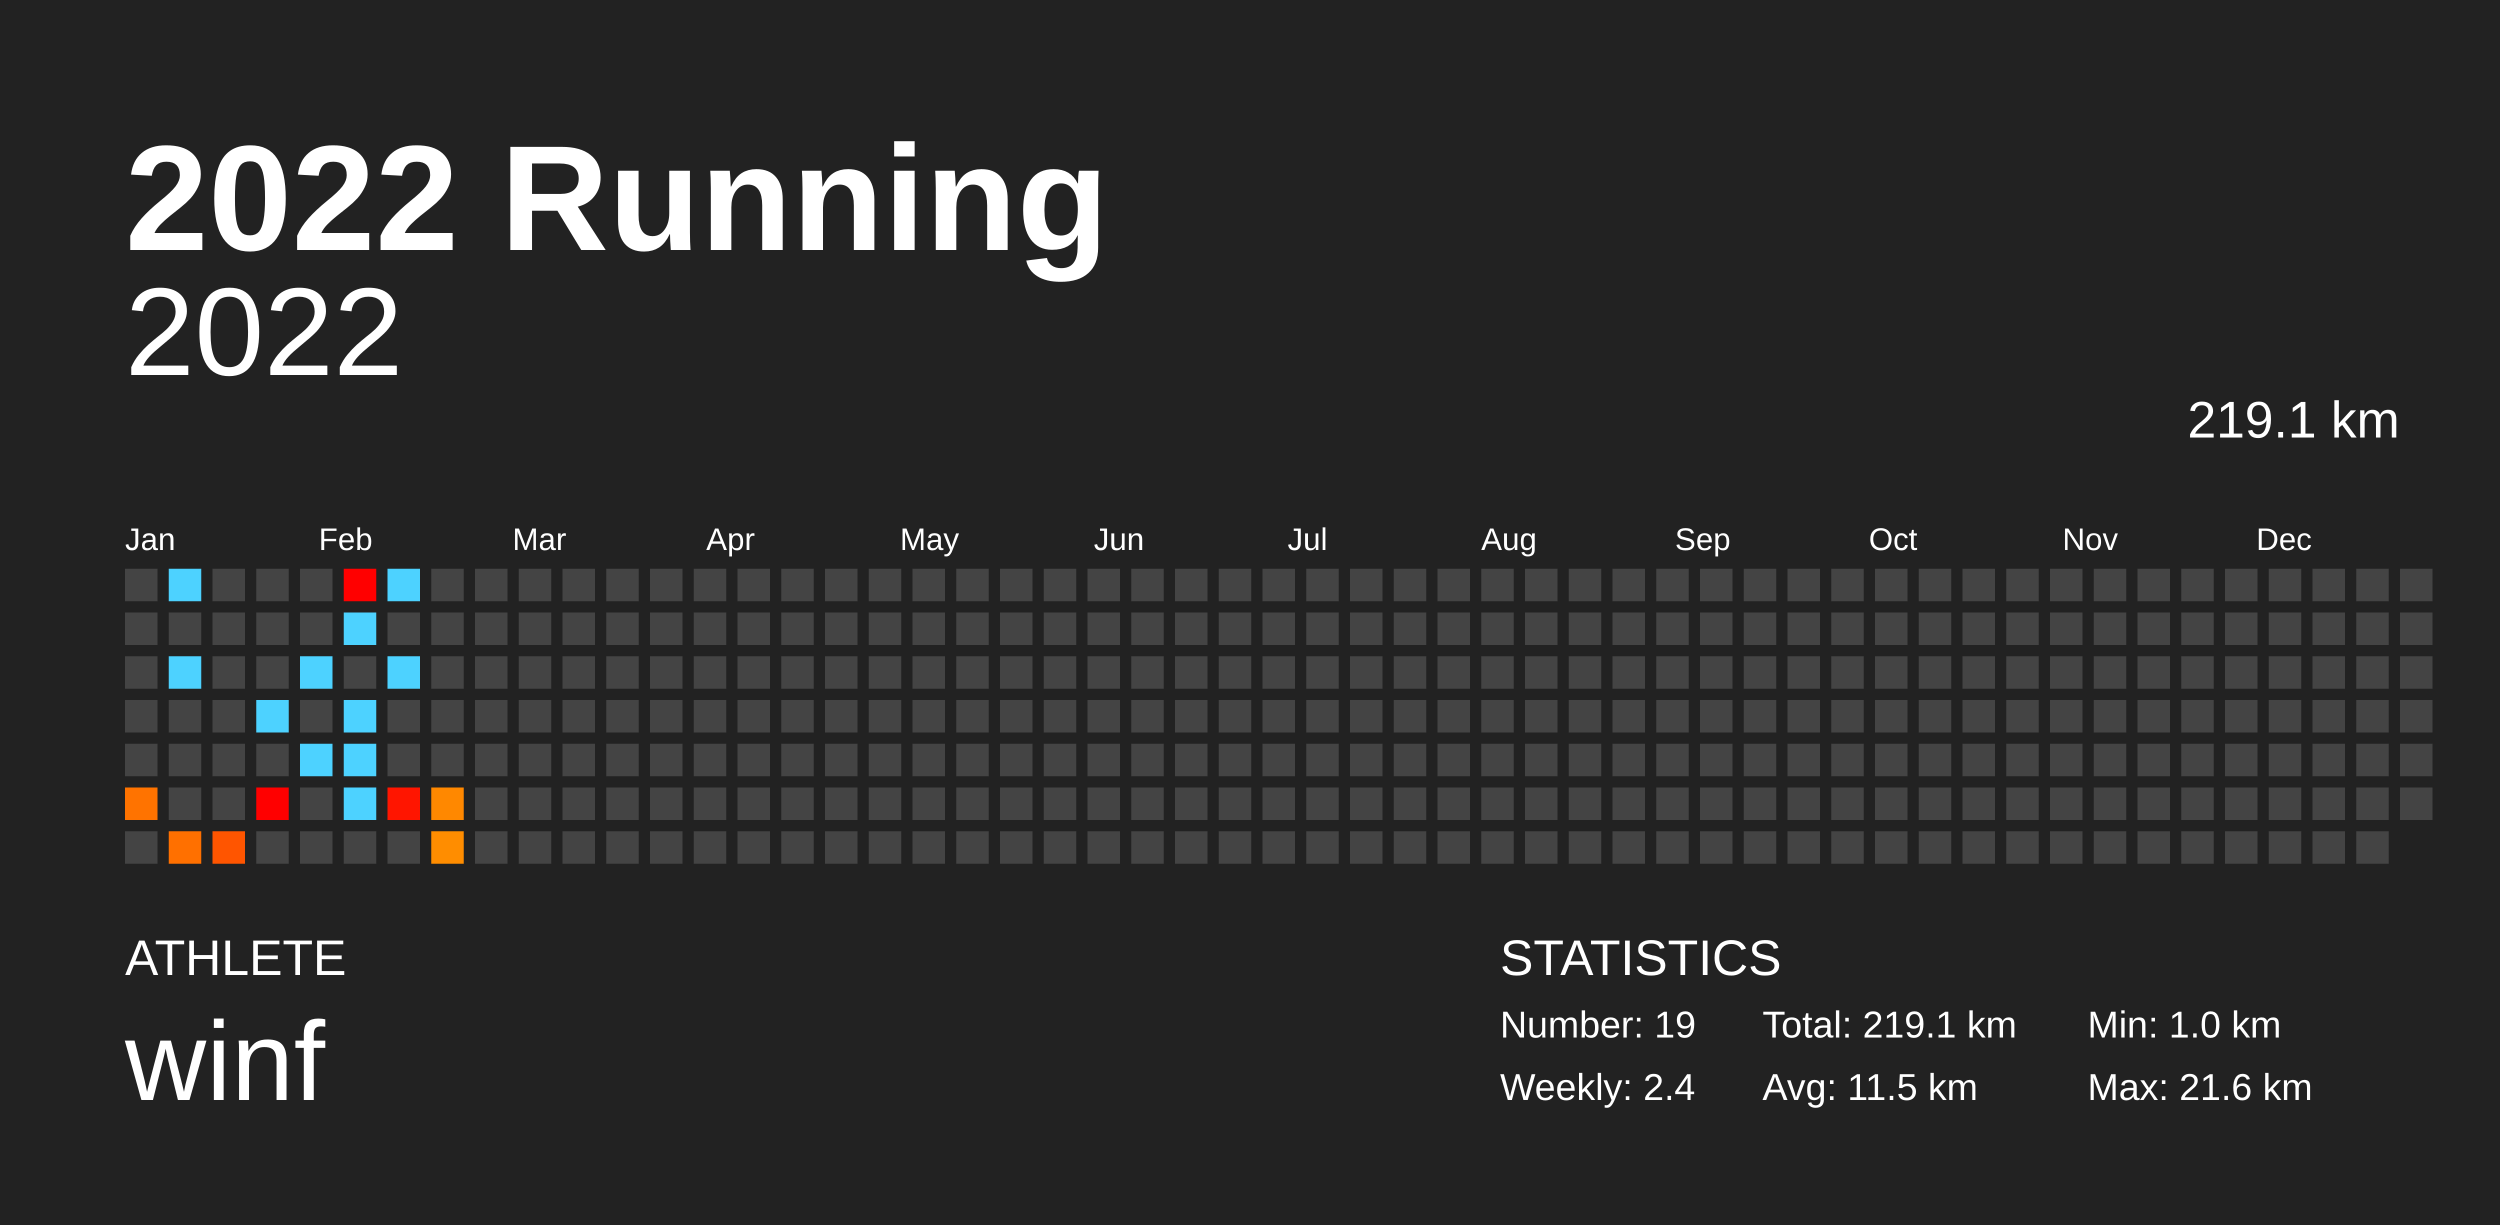
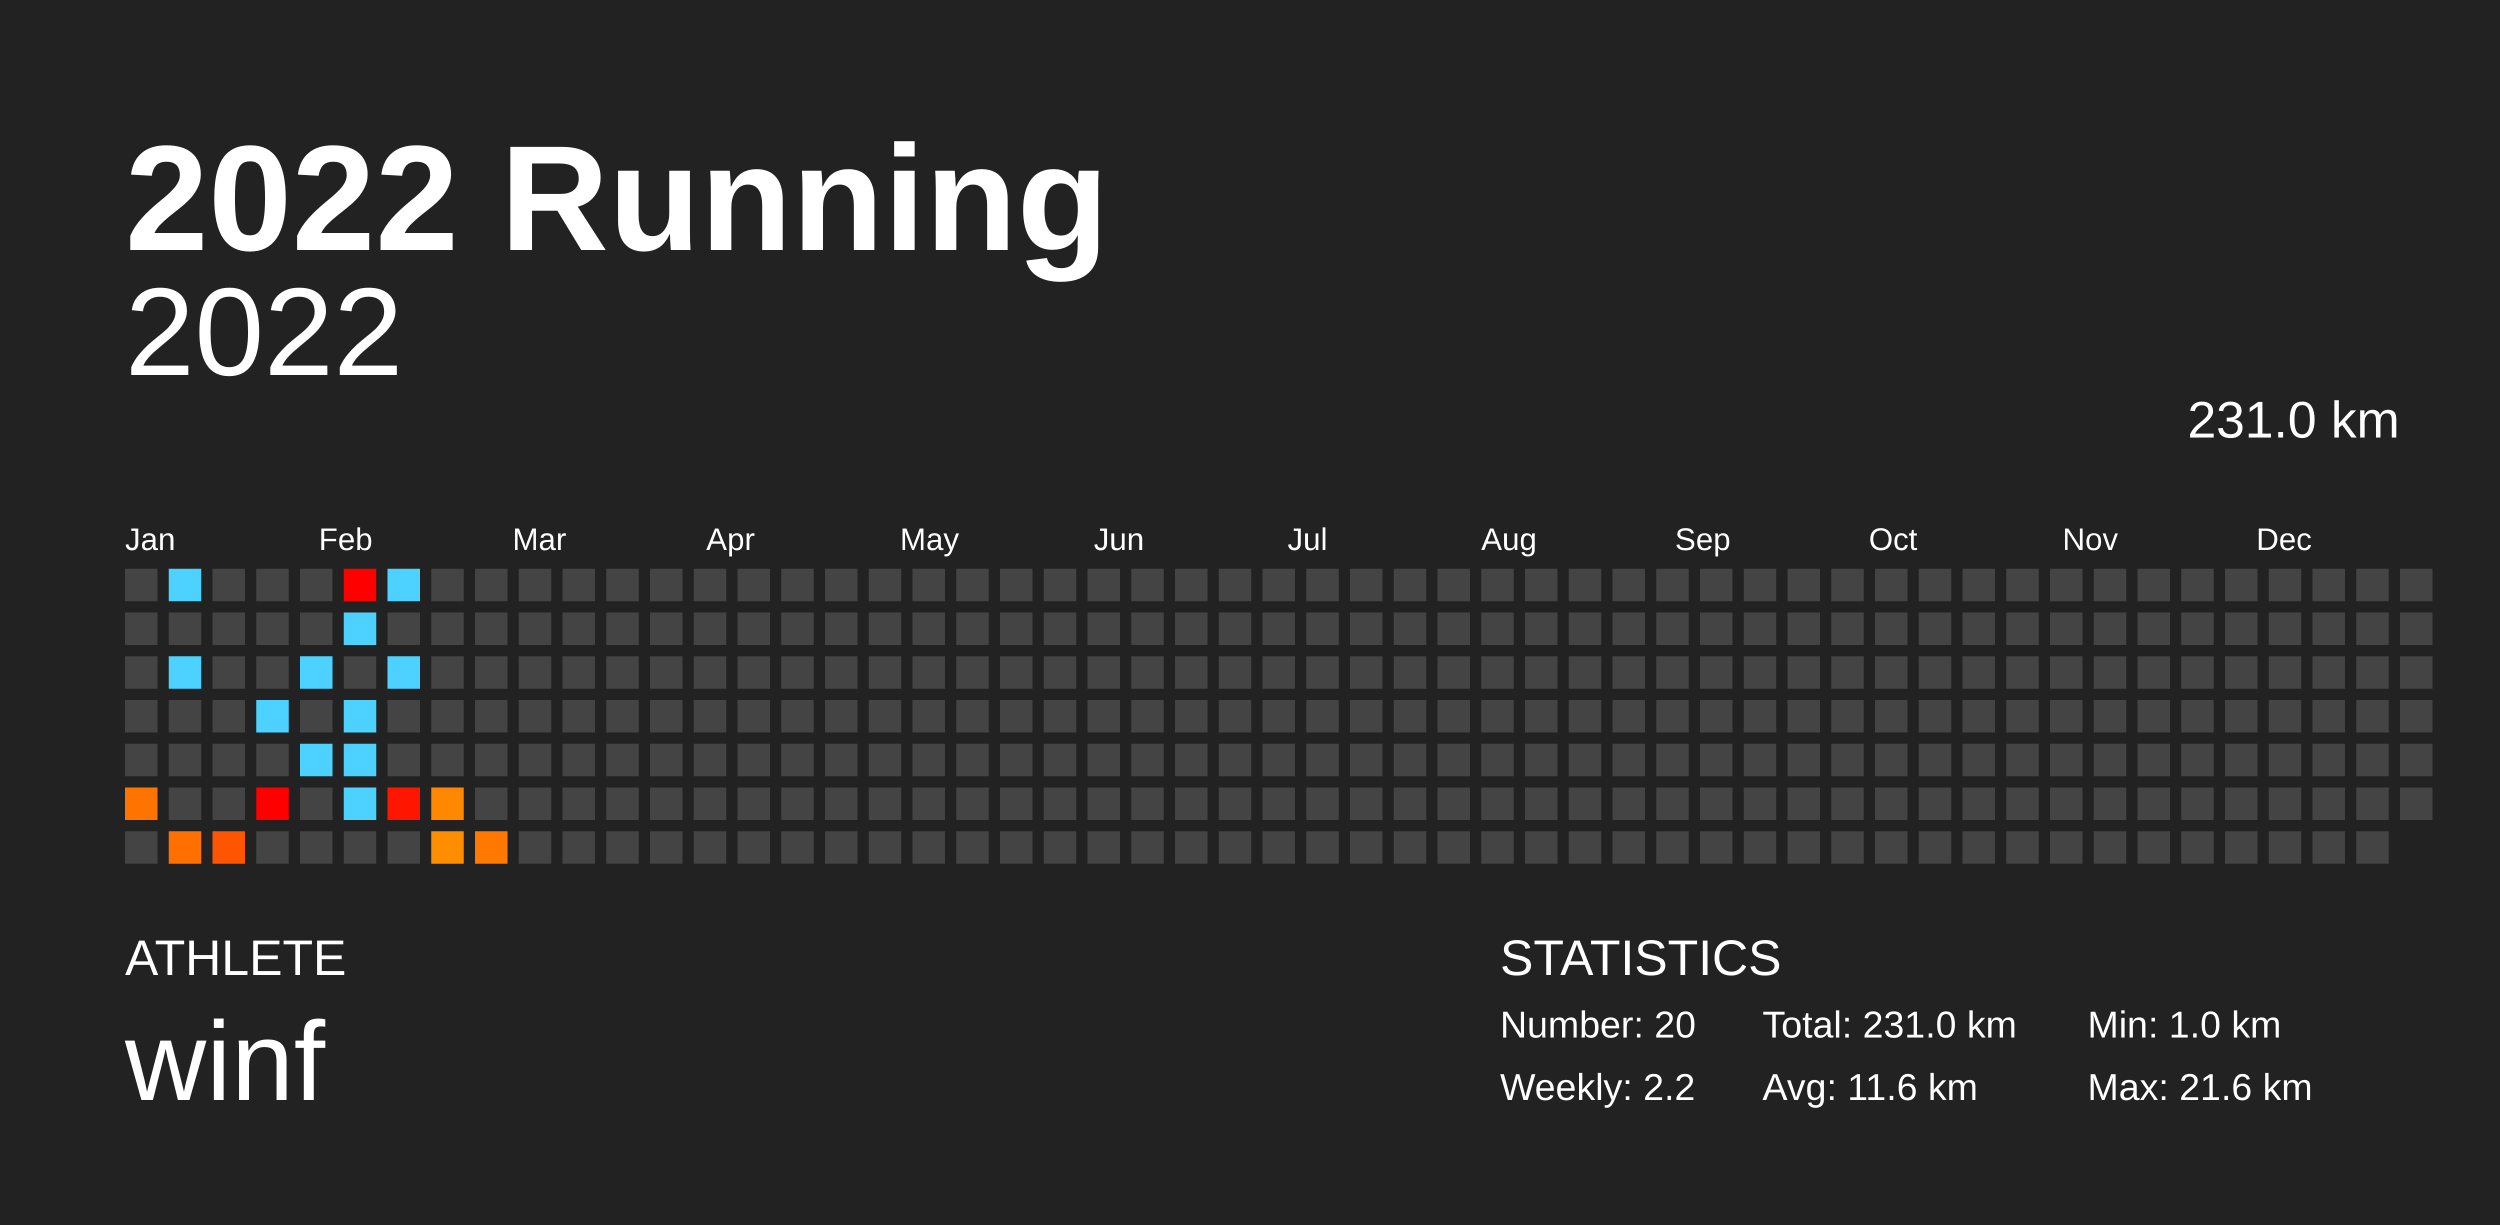
<svg xmlns="http://www.w3.org/2000/svg" baseProfile="full" height="98mm" version="1.1" viewBox="0,0,200,98" width="200mm">
  <defs />
  <rect fill="#222222" height="98" width="200" x="0" y="0" />
  <text fill="#FFFFFF" style="font-size:12px; font-family:Arial; font-weight:bold;" x="10" y="20">2022 Running</text>
  <text fill="#FFFFFF" style="font-size:4px; font-family:Arial" x="10" y="78">ATHLETE</text>
  <text fill="#FFFFFF" style="font-size:9px; font-family:Arial" x="10" y="88">winf</text>
  <text fill="#FFFFFF" style="font-size:4px; font-family:Arial" x="120" y="78">STATISTICS</text>
-   <text fill="#FFFFFF" style="font-size:3px; font-family:Arial" x="120" y="83">Number: 19</text>
-   <text fill="#FFFFFF" style="font-size:3px; font-family:Arial" x="120" y="88">Weekly: 2.4</text>
-   <text fill="#FFFFFF" style="font-size:3px; font-family:Arial" x="141" y="83">Total: 219.1 km</text>
-   <text fill="#FFFFFF" style="font-size:3px; font-family:Arial" x="141" y="88">Avg: 11.5 km</text>
+   <text fill="#FFFFFF" style="font-size:3px; font-family:Arial" x="120" y="83">Number: 20</text>
+   <text fill="#FFFFFF" style="font-size:3px; font-family:Arial" x="120" y="88">Weekly: 2.2</text>
+   <text fill="#FFFFFF" style="font-size:3px; font-family:Arial" x="141" y="83">Total: 231.0 km</text>
+   <text fill="#FFFFFF" style="font-size:3px; font-family:Arial" x="141" y="88">Avg: 11.6 km</text>
  <text fill="#FFFFFF" style="font-size:3px; font-family:Arial" x="167" y="83">Min: 1.0 km</text>
  <text fill="#FFFFFF" style="font-size:3px; font-family:Arial" x="167" y="88">Max: 21.6 km</text>
  <text alignment-baseline="hanging" fill="#FFFFFF" style="font-size:10.0px; font-family:Arial;" x="10" y="30">2022</text>
-   <text alignment-baseline="hanging" fill="#FFFFFF" style="font-size:4.125px; font-family:Arial;" x="175" y="35">219.1 km</text>
+   <text alignment-baseline="hanging" fill="#FFFFFF" style="font-size:4.125px; font-family:Arial;" x="175" y="35">231.0 km</text>
  <text fill="#FFFFFF" style="font-size:2.5px; font-family:Arial" x="10.0" y="44">Jan</text>
  <text fill="#FFFFFF" style="font-size:2.5px; font-family:Arial" x="25.5" y="44">Feb</text>
  <text fill="#FFFFFF" style="font-size:2.5px; font-family:Arial" x="41.0" y="44">Mar</text>
  <text fill="#FFFFFF" style="font-size:2.5px; font-family:Arial" x="56.5" y="44">Apr</text>
  <text fill="#FFFFFF" style="font-size:2.5px; font-family:Arial" x="72.0" y="44">May</text>
  <text fill="#FFFFFF" style="font-size:2.5px; font-family:Arial" x="87.5" y="44">Jun</text>
  <text fill="#FFFFFF" style="font-size:2.5px; font-family:Arial" x="103.0" y="44">Jul</text>
  <text fill="#FFFFFF" style="font-size:2.5px; font-family:Arial" x="118.5" y="44">Aug</text>
  <text fill="#FFFFFF" style="font-size:2.5px; font-family:Arial" x="134.0" y="44">Sep</text>
  <text fill="#FFFFFF" style="font-size:2.5px; font-family:Arial" x="149.5" y="44">Oct</text>
  <text fill="#FFFFFF" style="font-size:2.5px; font-family:Arial" x="165.0" y="44">Nov</text>
  <text fill="#FFFFFF" style="font-size:2.5px; font-family:Arial" x="180.5" y="44">Dec</text>
  <rect fill="#444444" height="2.6" width="2.6" x="10.0" y="45.5" />
  <rect fill="#444444" height="2.6" width="2.6" x="10.0" y="49.0" />
  <rect fill="#444444" height="2.6" width="2.6" x="10.0" y="52.5" />
  <rect fill="#444444" height="2.6" width="2.6" x="10.0" y="56.0" />
  <rect fill="#444444" height="2.6" width="2.6" x="10.0" y="59.5" />
  <rect fill="#ff7300" height="2.6" width="2.6" x="10.0" y="63.0" />
  <rect fill="#444444" height="2.6" width="2.6" x="10.0" y="66.5" />
  <rect fill="#4dd2ff" height="2.6" width="2.6" x="13.5" y="45.5" />
  <rect fill="#444444" height="2.6" width="2.6" x="13.5" y="49.0" />
  <rect fill="#4dd2ff" height="2.6" width="2.6" x="13.5" y="52.5" />
  <rect fill="#444444" height="2.6" width="2.6" x="13.5" y="56.0" />
  <rect fill="#444444" height="2.6" width="2.6" x="13.5" y="59.5" />
  <rect fill="#444444" height="2.6" width="2.6" x="13.5" y="63.0" />
  <rect fill="#ff7000" height="2.6" width="2.6" x="13.5" y="66.5" />
  <rect fill="#444444" height="2.6" width="2.6" x="17.0" y="45.5" />
  <rect fill="#444444" height="2.6" width="2.6" x="17.0" y="49.0" />
  <rect fill="#444444" height="2.6" width="2.6" x="17.0" y="52.5" />
  <rect fill="#444444" height="2.6" width="2.6" x="17.0" y="56.0" />
  <rect fill="#444444" height="2.6" width="2.6" x="17.0" y="59.5" />
  <rect fill="#444444" height="2.6" width="2.6" x="17.0" y="63.0" />
  <rect fill="#ff5500" height="2.6" width="2.6" x="17.0" y="66.5" />
  <rect fill="#444444" height="2.6" width="2.6" x="20.5" y="45.5" />
  <rect fill="#444444" height="2.6" width="2.6" x="20.5" y="49.0" />
  <rect fill="#444444" height="2.6" width="2.6" x="20.5" y="52.5" />
  <rect fill="#4dd2ff" height="2.6" width="2.6" x="20.5" y="56.0" />
  <rect fill="#444444" height="2.6" width="2.6" x="20.5" y="59.5" />
  <rect fill="red" height="2.6" width="2.6" x="20.5" y="63.0" />
  <rect fill="#444444" height="2.6" width="2.6" x="20.5" y="66.5" />
  <rect fill="#444444" height="2.6" width="2.6" x="24.0" y="45.5" />
  <rect fill="#444444" height="2.6" width="2.6" x="24.0" y="49.0" />
  <rect fill="#4dd2ff" height="2.6" width="2.6" x="24.0" y="52.5" />
  <rect fill="#444444" height="2.6" width="2.6" x="24.0" y="56.0" />
  <rect fill="#4dd2ff" height="2.6" width="2.6" x="24.0" y="59.5" />
  <rect fill="#444444" height="2.6" width="2.6" x="24.0" y="63.0" />
  <rect fill="#444444" height="2.6" width="2.6" x="24.0" y="66.5" />
  <rect fill="red" height="2.6" width="2.6" x="27.5" y="45.5" />
  <rect fill="#4dd2ff" height="2.6" width="2.6" x="27.5" y="49.0" />
  <rect fill="#444444" height="2.6" width="2.6" x="27.5" y="52.5" />
  <rect fill="#4dd2ff" height="2.6" width="2.6" x="27.5" y="56.0" />
  <rect fill="#4dd2ff" height="2.6" width="2.6" x="27.5" y="59.5" />
  <rect fill="#4dd2ff" height="2.6" width="2.6" x="27.5" y="63.0" />
  <rect fill="#444444" height="2.6" width="2.6" x="27.5" y="66.5" />
  <rect fill="#4dd2ff" height="2.6" width="2.6" x="31.0" y="45.5" />
  <rect fill="#444444" height="2.6" width="2.6" x="31.0" y="49.0" />
  <rect fill="#4dd2ff" height="2.6" width="2.6" x="31.0" y="52.5" />
  <rect fill="#444444" height="2.6" width="2.6" x="31.0" y="56.0" />
  <rect fill="#444444" height="2.6" width="2.6" x="31.0" y="59.5" />
  <rect fill="#ff1500" height="2.6" width="2.6" x="31.0" y="63.0" />
  <rect fill="#444444" height="2.6" width="2.6" x="31.0" y="66.5" />
  <rect fill="#444444" height="2.6" width="2.6" x="34.5" y="45.5" />
  <rect fill="#444444" height="2.6" width="2.6" x="34.5" y="49.0" />
  <rect fill="#444444" height="2.6" width="2.6" x="34.5" y="52.5" />
  <rect fill="#444444" height="2.6" width="2.6" x="34.5" y="56.0" />
  <rect fill="#444444" height="2.6" width="2.6" x="34.5" y="59.5" />
  <rect fill="#ff8800" height="2.6" width="2.6" x="34.5" y="63.0" />
  <rect fill="#ff8d00" height="2.6" width="2.6" x="34.5" y="66.5" />
  <rect fill="#444444" height="2.6" width="2.6" x="38.0" y="45.5" />
  <rect fill="#444444" height="2.6" width="2.6" x="38.0" y="49.0" />
  <rect fill="#444444" height="2.6" width="2.6" x="38.0" y="52.5" />
  <rect fill="#444444" height="2.6" width="2.6" x="38.0" y="56.0" />
  <rect fill="#444444" height="2.6" width="2.6" x="38.0" y="59.5" />
  <rect fill="#444444" height="2.6" width="2.6" x="38.0" y="63.0" />
-   <rect fill="#444444" height="2.6" width="2.6" x="38.0" y="66.5" />
+   <rect fill="#ff7800" height="2.6" width="2.6" x="38.0" y="66.5" />
  <rect fill="#444444" height="2.6" width="2.6" x="41.5" y="45.5" />
  <rect fill="#444444" height="2.6" width="2.6" x="41.5" y="49.0" />
  <rect fill="#444444" height="2.6" width="2.6" x="41.5" y="52.5" />
  <rect fill="#444444" height="2.6" width="2.6" x="41.5" y="56.0" />
  <rect fill="#444444" height="2.6" width="2.6" x="41.5" y="59.5" />
  <rect fill="#444444" height="2.6" width="2.6" x="41.5" y="63.0" />
  <rect fill="#444444" height="2.6" width="2.6" x="41.5" y="66.5" />
  <rect fill="#444444" height="2.6" width="2.6" x="45.0" y="45.5" />
  <rect fill="#444444" height="2.6" width="2.6" x="45.0" y="49.0" />
  <rect fill="#444444" height="2.6" width="2.6" x="45.0" y="52.5" />
  <rect fill="#444444" height="2.6" width="2.6" x="45.0" y="56.0" />
  <rect fill="#444444" height="2.6" width="2.6" x="45.0" y="59.5" />
  <rect fill="#444444" height="2.6" width="2.6" x="45.0" y="63.0" />
  <rect fill="#444444" height="2.6" width="2.6" x="45.0" y="66.5" />
  <rect fill="#444444" height="2.6" width="2.6" x="48.5" y="45.5" />
  <rect fill="#444444" height="2.6" width="2.6" x="48.5" y="49.0" />
  <rect fill="#444444" height="2.6" width="2.6" x="48.5" y="52.5" />
  <rect fill="#444444" height="2.6" width="2.6" x="48.5" y="56.0" />
  <rect fill="#444444" height="2.6" width="2.6" x="48.5" y="59.5" />
  <rect fill="#444444" height="2.6" width="2.6" x="48.5" y="63.0" />
  <rect fill="#444444" height="2.6" width="2.6" x="48.5" y="66.5" />
  <rect fill="#444444" height="2.6" width="2.6" x="52.0" y="45.5" />
  <rect fill="#444444" height="2.6" width="2.6" x="52.0" y="49.0" />
  <rect fill="#444444" height="2.6" width="2.6" x="52.0" y="52.5" />
  <rect fill="#444444" height="2.6" width="2.6" x="52.0" y="56.0" />
  <rect fill="#444444" height="2.6" width="2.6" x="52.0" y="59.5" />
  <rect fill="#444444" height="2.6" width="2.6" x="52.0" y="63.0" />
  <rect fill="#444444" height="2.6" width="2.6" x="52.0" y="66.5" />
  <rect fill="#444444" height="2.6" width="2.6" x="55.5" y="45.5" />
  <rect fill="#444444" height="2.6" width="2.6" x="55.5" y="49.0" />
  <rect fill="#444444" height="2.6" width="2.6" x="55.5" y="52.5" />
  <rect fill="#444444" height="2.6" width="2.6" x="55.5" y="56.0" />
  <rect fill="#444444" height="2.6" width="2.6" x="55.5" y="59.5" />
  <rect fill="#444444" height="2.6" width="2.6" x="55.5" y="63.0" />
  <rect fill="#444444" height="2.6" width="2.6" x="55.5" y="66.5" />
  <rect fill="#444444" height="2.6" width="2.6" x="59.0" y="45.5" />
  <rect fill="#444444" height="2.6" width="2.6" x="59.0" y="49.0" />
  <rect fill="#444444" height="2.6" width="2.6" x="59.0" y="52.5" />
  <rect fill="#444444" height="2.6" width="2.6" x="59.0" y="56.0" />
  <rect fill="#444444" height="2.6" width="2.6" x="59.0" y="59.5" />
  <rect fill="#444444" height="2.6" width="2.6" x="59.0" y="63.0" />
  <rect fill="#444444" height="2.6" width="2.6" x="59.0" y="66.5" />
  <rect fill="#444444" height="2.6" width="2.6" x="62.5" y="45.5" />
  <rect fill="#444444" height="2.6" width="2.6" x="62.5" y="49.0" />
  <rect fill="#444444" height="2.6" width="2.6" x="62.5" y="52.5" />
  <rect fill="#444444" height="2.6" width="2.6" x="62.5" y="56.0" />
  <rect fill="#444444" height="2.6" width="2.6" x="62.5" y="59.5" />
  <rect fill="#444444" height="2.6" width="2.6" x="62.5" y="63.0" />
  <rect fill="#444444" height="2.6" width="2.6" x="62.5" y="66.5" />
  <rect fill="#444444" height="2.6" width="2.6" x="66.0" y="45.5" />
  <rect fill="#444444" height="2.6" width="2.6" x="66.0" y="49.0" />
  <rect fill="#444444" height="2.6" width="2.6" x="66.0" y="52.5" />
  <rect fill="#444444" height="2.6" width="2.6" x="66.0" y="56.0" />
  <rect fill="#444444" height="2.6" width="2.6" x="66.0" y="59.5" />
  <rect fill="#444444" height="2.6" width="2.6" x="66.0" y="63.0" />
  <rect fill="#444444" height="2.6" width="2.6" x="66.0" y="66.5" />
  <rect fill="#444444" height="2.6" width="2.6" x="69.5" y="45.5" />
  <rect fill="#444444" height="2.6" width="2.6" x="69.5" y="49.0" />
  <rect fill="#444444" height="2.6" width="2.6" x="69.5" y="52.5" />
  <rect fill="#444444" height="2.6" width="2.6" x="69.5" y="56.0" />
  <rect fill="#444444" height="2.6" width="2.6" x="69.5" y="59.5" />
  <rect fill="#444444" height="2.6" width="2.6" x="69.5" y="63.0" />
  <rect fill="#444444" height="2.6" width="2.6" x="69.5" y="66.5" />
  <rect fill="#444444" height="2.6" width="2.6" x="73.0" y="45.5" />
  <rect fill="#444444" height="2.6" width="2.6" x="73.0" y="49.0" />
  <rect fill="#444444" height="2.6" width="2.6" x="73.0" y="52.5" />
  <rect fill="#444444" height="2.6" width="2.6" x="73.0" y="56.0" />
  <rect fill="#444444" height="2.6" width="2.6" x="73.0" y="59.5" />
  <rect fill="#444444" height="2.6" width="2.6" x="73.0" y="63.0" />
  <rect fill="#444444" height="2.6" width="2.6" x="73.0" y="66.5" />
  <rect fill="#444444" height="2.6" width="2.6" x="76.5" y="45.5" />
  <rect fill="#444444" height="2.6" width="2.6" x="76.5" y="49.0" />
  <rect fill="#444444" height="2.6" width="2.6" x="76.5" y="52.5" />
  <rect fill="#444444" height="2.6" width="2.6" x="76.5" y="56.0" />
  <rect fill="#444444" height="2.6" width="2.6" x="76.5" y="59.5" />
  <rect fill="#444444" height="2.6" width="2.6" x="76.5" y="63.0" />
  <rect fill="#444444" height="2.6" width="2.6" x="76.5" y="66.5" />
  <rect fill="#444444" height="2.6" width="2.6" x="80.0" y="45.5" />
  <rect fill="#444444" height="2.6" width="2.6" x="80.0" y="49.0" />
  <rect fill="#444444" height="2.6" width="2.6" x="80.0" y="52.5" />
  <rect fill="#444444" height="2.6" width="2.6" x="80.0" y="56.0" />
  <rect fill="#444444" height="2.6" width="2.6" x="80.0" y="59.5" />
  <rect fill="#444444" height="2.6" width="2.6" x="80.0" y="63.0" />
  <rect fill="#444444" height="2.6" width="2.6" x="80.0" y="66.5" />
  <rect fill="#444444" height="2.6" width="2.6" x="83.5" y="45.5" />
  <rect fill="#444444" height="2.6" width="2.6" x="83.5" y="49.0" />
  <rect fill="#444444" height="2.6" width="2.6" x="83.5" y="52.5" />
  <rect fill="#444444" height="2.6" width="2.6" x="83.5" y="56.0" />
  <rect fill="#444444" height="2.6" width="2.6" x="83.5" y="59.5" />
  <rect fill="#444444" height="2.6" width="2.6" x="83.5" y="63.0" />
  <rect fill="#444444" height="2.6" width="2.6" x="83.5" y="66.5" />
  <rect fill="#444444" height="2.6" width="2.6" x="87.0" y="45.5" />
  <rect fill="#444444" height="2.6" width="2.6" x="87.0" y="49.0" />
  <rect fill="#444444" height="2.6" width="2.6" x="87.0" y="52.5" />
  <rect fill="#444444" height="2.6" width="2.6" x="87.0" y="56.0" />
  <rect fill="#444444" height="2.6" width="2.6" x="87.0" y="59.5" />
  <rect fill="#444444" height="2.6" width="2.6" x="87.0" y="63.0" />
  <rect fill="#444444" height="2.6" width="2.6" x="87.0" y="66.5" />
  <rect fill="#444444" height="2.6" width="2.6" x="90.5" y="45.5" />
  <rect fill="#444444" height="2.6" width="2.6" x="90.5" y="49.0" />
  <rect fill="#444444" height="2.6" width="2.6" x="90.5" y="52.5" />
  <rect fill="#444444" height="2.6" width="2.6" x="90.5" y="56.0" />
  <rect fill="#444444" height="2.6" width="2.6" x="90.5" y="59.5" />
  <rect fill="#444444" height="2.6" width="2.6" x="90.5" y="63.0" />
  <rect fill="#444444" height="2.6" width="2.6" x="90.5" y="66.5" />
  <rect fill="#444444" height="2.6" width="2.6" x="94.0" y="45.5" />
  <rect fill="#444444" height="2.6" width="2.6" x="94.0" y="49.0" />
  <rect fill="#444444" height="2.6" width="2.6" x="94.0" y="52.5" />
  <rect fill="#444444" height="2.6" width="2.6" x="94.0" y="56.0" />
  <rect fill="#444444" height="2.6" width="2.6" x="94.0" y="59.5" />
  <rect fill="#444444" height="2.6" width="2.6" x="94.0" y="63.0" />
  <rect fill="#444444" height="2.6" width="2.6" x="94.0" y="66.5" />
  <rect fill="#444444" height="2.6" width="2.6" x="97.5" y="45.5" />
  <rect fill="#444444" height="2.6" width="2.6" x="97.5" y="49.0" />
  <rect fill="#444444" height="2.6" width="2.6" x="97.5" y="52.5" />
  <rect fill="#444444" height="2.6" width="2.6" x="97.5" y="56.0" />
  <rect fill="#444444" height="2.6" width="2.6" x="97.5" y="59.5" />
  <rect fill="#444444" height="2.6" width="2.6" x="97.5" y="63.0" />
  <rect fill="#444444" height="2.6" width="2.6" x="97.5" y="66.5" />
  <rect fill="#444444" height="2.6" width="2.6" x="101.0" y="45.5" />
  <rect fill="#444444" height="2.6" width="2.6" x="101.0" y="49.0" />
  <rect fill="#444444" height="2.6" width="2.6" x="101.0" y="52.5" />
  <rect fill="#444444" height="2.6" width="2.6" x="101.0" y="56.0" />
  <rect fill="#444444" height="2.6" width="2.6" x="101.0" y="59.5" />
  <rect fill="#444444" height="2.6" width="2.6" x="101.0" y="63.0" />
  <rect fill="#444444" height="2.6" width="2.6" x="101.0" y="66.5" />
  <rect fill="#444444" height="2.6" width="2.6" x="104.5" y="45.5" />
  <rect fill="#444444" height="2.6" width="2.6" x="104.5" y="49.0" />
  <rect fill="#444444" height="2.6" width="2.6" x="104.5" y="52.5" />
  <rect fill="#444444" height="2.6" width="2.6" x="104.5" y="56.0" />
  <rect fill="#444444" height="2.6" width="2.6" x="104.5" y="59.5" />
  <rect fill="#444444" height="2.6" width="2.6" x="104.5" y="63.0" />
  <rect fill="#444444" height="2.6" width="2.6" x="104.5" y="66.5" />
  <rect fill="#444444" height="2.6" width="2.6" x="108.0" y="45.5" />
  <rect fill="#444444" height="2.6" width="2.6" x="108.0" y="49.0" />
  <rect fill="#444444" height="2.6" width="2.6" x="108.0" y="52.5" />
  <rect fill="#444444" height="2.6" width="2.6" x="108.0" y="56.0" />
  <rect fill="#444444" height="2.6" width="2.6" x="108.0" y="59.5" />
  <rect fill="#444444" height="2.6" width="2.6" x="108.0" y="63.0" />
  <rect fill="#444444" height="2.6" width="2.6" x="108.0" y="66.5" />
  <rect fill="#444444" height="2.6" width="2.6" x="111.5" y="45.5" />
  <rect fill="#444444" height="2.6" width="2.6" x="111.5" y="49.0" />
  <rect fill="#444444" height="2.6" width="2.6" x="111.5" y="52.5" />
  <rect fill="#444444" height="2.6" width="2.6" x="111.5" y="56.0" />
  <rect fill="#444444" height="2.6" width="2.6" x="111.5" y="59.5" />
  <rect fill="#444444" height="2.6" width="2.6" x="111.5" y="63.0" />
  <rect fill="#444444" height="2.6" width="2.6" x="111.5" y="66.5" />
  <rect fill="#444444" height="2.6" width="2.6" x="115.0" y="45.5" />
  <rect fill="#444444" height="2.6" width="2.6" x="115.0" y="49.0" />
  <rect fill="#444444" height="2.6" width="2.6" x="115.0" y="52.5" />
  <rect fill="#444444" height="2.6" width="2.6" x="115.0" y="56.0" />
  <rect fill="#444444" height="2.6" width="2.6" x="115.0" y="59.5" />
  <rect fill="#444444" height="2.6" width="2.6" x="115.0" y="63.0" />
  <rect fill="#444444" height="2.6" width="2.6" x="115.0" y="66.5" />
  <rect fill="#444444" height="2.6" width="2.6" x="118.5" y="45.5" />
  <rect fill="#444444" height="2.6" width="2.6" x="118.5" y="49.0" />
  <rect fill="#444444" height="2.6" width="2.6" x="118.5" y="52.5" />
  <rect fill="#444444" height="2.6" width="2.6" x="118.5" y="56.0" />
  <rect fill="#444444" height="2.6" width="2.6" x="118.5" y="59.5" />
  <rect fill="#444444" height="2.6" width="2.6" x="118.5" y="63.0" />
  <rect fill="#444444" height="2.6" width="2.6" x="118.5" y="66.5" />
  <rect fill="#444444" height="2.6" width="2.6" x="122.0" y="45.5" />
  <rect fill="#444444" height="2.6" width="2.6" x="122.0" y="49.0" />
  <rect fill="#444444" height="2.6" width="2.6" x="122.0" y="52.5" />
  <rect fill="#444444" height="2.6" width="2.6" x="122.0" y="56.0" />
  <rect fill="#444444" height="2.6" width="2.6" x="122.0" y="59.5" />
  <rect fill="#444444" height="2.6" width="2.6" x="122.0" y="63.0" />
  <rect fill="#444444" height="2.6" width="2.6" x="122.0" y="66.5" />
  <rect fill="#444444" height="2.6" width="2.6" x="125.5" y="45.5" />
  <rect fill="#444444" height="2.6" width="2.6" x="125.5" y="49.0" />
  <rect fill="#444444" height="2.6" width="2.6" x="125.5" y="52.5" />
  <rect fill="#444444" height="2.6" width="2.6" x="125.5" y="56.0" />
  <rect fill="#444444" height="2.6" width="2.6" x="125.5" y="59.5" />
  <rect fill="#444444" height="2.6" width="2.6" x="125.5" y="63.0" />
  <rect fill="#444444" height="2.6" width="2.6" x="125.5" y="66.5" />
  <rect fill="#444444" height="2.6" width="2.6" x="129.0" y="45.5" />
  <rect fill="#444444" height="2.6" width="2.6" x="129.0" y="49.0" />
  <rect fill="#444444" height="2.6" width="2.6" x="129.0" y="52.5" />
  <rect fill="#444444" height="2.6" width="2.6" x="129.0" y="56.0" />
  <rect fill="#444444" height="2.6" width="2.6" x="129.0" y="59.5" />
  <rect fill="#444444" height="2.6" width="2.6" x="129.0" y="63.0" />
  <rect fill="#444444" height="2.6" width="2.6" x="129.0" y="66.5" />
  <rect fill="#444444" height="2.6" width="2.6" x="132.5" y="45.5" />
  <rect fill="#444444" height="2.6" width="2.6" x="132.5" y="49.0" />
  <rect fill="#444444" height="2.6" width="2.6" x="132.5" y="52.5" />
  <rect fill="#444444" height="2.6" width="2.6" x="132.5" y="56.0" />
  <rect fill="#444444" height="2.6" width="2.6" x="132.5" y="59.5" />
  <rect fill="#444444" height="2.6" width="2.6" x="132.5" y="63.0" />
  <rect fill="#444444" height="2.6" width="2.6" x="132.5" y="66.5" />
  <rect fill="#444444" height="2.6" width="2.6" x="136.0" y="45.5" />
  <rect fill="#444444" height="2.6" width="2.6" x="136.0" y="49.0" />
  <rect fill="#444444" height="2.6" width="2.6" x="136.0" y="52.5" />
  <rect fill="#444444" height="2.6" width="2.6" x="136.0" y="56.0" />
  <rect fill="#444444" height="2.6" width="2.6" x="136.0" y="59.5" />
  <rect fill="#444444" height="2.6" width="2.6" x="136.0" y="63.0" />
  <rect fill="#444444" height="2.6" width="2.6" x="136.0" y="66.5" />
  <rect fill="#444444" height="2.6" width="2.6" x="139.5" y="45.5" />
  <rect fill="#444444" height="2.6" width="2.6" x="139.5" y="49.0" />
  <rect fill="#444444" height="2.6" width="2.6" x="139.5" y="52.5" />
  <rect fill="#444444" height="2.6" width="2.6" x="139.5" y="56.0" />
  <rect fill="#444444" height="2.6" width="2.6" x="139.5" y="59.5" />
  <rect fill="#444444" height="2.6" width="2.6" x="139.5" y="63.0" />
  <rect fill="#444444" height="2.6" width="2.6" x="139.5" y="66.5" />
  <rect fill="#444444" height="2.6" width="2.6" x="143.0" y="45.5" />
  <rect fill="#444444" height="2.6" width="2.6" x="143.0" y="49.0" />
  <rect fill="#444444" height="2.6" width="2.6" x="143.0" y="52.5" />
  <rect fill="#444444" height="2.6" width="2.6" x="143.0" y="56.0" />
  <rect fill="#444444" height="2.6" width="2.6" x="143.0" y="59.5" />
  <rect fill="#444444" height="2.6" width="2.6" x="143.0" y="63.0" />
  <rect fill="#444444" height="2.6" width="2.6" x="143.0" y="66.5" />
  <rect fill="#444444" height="2.6" width="2.6" x="146.5" y="45.5" />
  <rect fill="#444444" height="2.6" width="2.6" x="146.5" y="49.0" />
  <rect fill="#444444" height="2.6" width="2.6" x="146.5" y="52.5" />
  <rect fill="#444444" height="2.6" width="2.6" x="146.5" y="56.0" />
  <rect fill="#444444" height="2.6" width="2.6" x="146.5" y="59.5" />
  <rect fill="#444444" height="2.6" width="2.6" x="146.5" y="63.0" />
  <rect fill="#444444" height="2.6" width="2.6" x="146.5" y="66.5" />
  <rect fill="#444444" height="2.6" width="2.6" x="150.0" y="45.5" />
  <rect fill="#444444" height="2.6" width="2.6" x="150.0" y="49.0" />
  <rect fill="#444444" height="2.6" width="2.6" x="150.0" y="52.5" />
  <rect fill="#444444" height="2.6" width="2.6" x="150.0" y="56.0" />
  <rect fill="#444444" height="2.6" width="2.6" x="150.0" y="59.5" />
  <rect fill="#444444" height="2.6" width="2.6" x="150.0" y="63.0" />
  <rect fill="#444444" height="2.6" width="2.6" x="150.0" y="66.5" />
  <rect fill="#444444" height="2.6" width="2.6" x="153.5" y="45.5" />
  <rect fill="#444444" height="2.6" width="2.6" x="153.5" y="49.0" />
  <rect fill="#444444" height="2.6" width="2.6" x="153.5" y="52.5" />
  <rect fill="#444444" height="2.6" width="2.6" x="153.5" y="56.0" />
  <rect fill="#444444" height="2.6" width="2.6" x="153.5" y="59.5" />
  <rect fill="#444444" height="2.6" width="2.6" x="153.5" y="63.0" />
  <rect fill="#444444" height="2.6" width="2.6" x="153.5" y="66.5" />
  <rect fill="#444444" height="2.6" width="2.6" x="157.0" y="45.5" />
  <rect fill="#444444" height="2.6" width="2.6" x="157.0" y="49.0" />
  <rect fill="#444444" height="2.6" width="2.6" x="157.0" y="52.5" />
  <rect fill="#444444" height="2.6" width="2.6" x="157.0" y="56.0" />
  <rect fill="#444444" height="2.6" width="2.6" x="157.0" y="59.5" />
  <rect fill="#444444" height="2.6" width="2.6" x="157.0" y="63.0" />
  <rect fill="#444444" height="2.6" width="2.6" x="157.0" y="66.5" />
  <rect fill="#444444" height="2.6" width="2.6" x="160.5" y="45.5" />
  <rect fill="#444444" height="2.6" width="2.6" x="160.5" y="49.0" />
  <rect fill="#444444" height="2.6" width="2.6" x="160.5" y="52.5" />
  <rect fill="#444444" height="2.6" width="2.6" x="160.5" y="56.0" />
  <rect fill="#444444" height="2.6" width="2.6" x="160.5" y="59.5" />
  <rect fill="#444444" height="2.6" width="2.6" x="160.5" y="63.0" />
  <rect fill="#444444" height="2.6" width="2.6" x="160.5" y="66.5" />
  <rect fill="#444444" height="2.6" width="2.6" x="164.0" y="45.5" />
  <rect fill="#444444" height="2.6" width="2.6" x="164.0" y="49.0" />
  <rect fill="#444444" height="2.6" width="2.6" x="164.0" y="52.5" />
  <rect fill="#444444" height="2.6" width="2.6" x="164.0" y="56.0" />
  <rect fill="#444444" height="2.6" width="2.6" x="164.0" y="59.5" />
  <rect fill="#444444" height="2.6" width="2.6" x="164.0" y="63.0" />
  <rect fill="#444444" height="2.6" width="2.6" x="164.0" y="66.5" />
  <rect fill="#444444" height="2.6" width="2.6" x="167.5" y="45.5" />
  <rect fill="#444444" height="2.6" width="2.6" x="167.5" y="49.0" />
  <rect fill="#444444" height="2.6" width="2.6" x="167.5" y="52.5" />
  <rect fill="#444444" height="2.6" width="2.6" x="167.5" y="56.0" />
  <rect fill="#444444" height="2.6" width="2.6" x="167.5" y="59.5" />
  <rect fill="#444444" height="2.6" width="2.6" x="167.5" y="63.0" />
  <rect fill="#444444" height="2.6" width="2.6" x="167.5" y="66.5" />
  <rect fill="#444444" height="2.6" width="2.6" x="171.0" y="45.5" />
  <rect fill="#444444" height="2.6" width="2.6" x="171.0" y="49.0" />
  <rect fill="#444444" height="2.6" width="2.6" x="171.0" y="52.5" />
  <rect fill="#444444" height="2.6" width="2.6" x="171.0" y="56.0" />
  <rect fill="#444444" height="2.6" width="2.6" x="171.0" y="59.5" />
  <rect fill="#444444" height="2.6" width="2.6" x="171.0" y="63.0" />
  <rect fill="#444444" height="2.6" width="2.6" x="171.0" y="66.5" />
  <rect fill="#444444" height="2.6" width="2.6" x="174.5" y="45.5" />
  <rect fill="#444444" height="2.6" width="2.6" x="174.5" y="49.0" />
  <rect fill="#444444" height="2.6" width="2.6" x="174.5" y="52.5" />
  <rect fill="#444444" height="2.6" width="2.6" x="174.5" y="56.0" />
  <rect fill="#444444" height="2.6" width="2.6" x="174.5" y="59.5" />
  <rect fill="#444444" height="2.6" width="2.6" x="174.5" y="63.0" />
  <rect fill="#444444" height="2.6" width="2.6" x="174.5" y="66.5" />
  <rect fill="#444444" height="2.6" width="2.6" x="178.0" y="45.5" />
  <rect fill="#444444" height="2.6" width="2.6" x="178.0" y="49.0" />
  <rect fill="#444444" height="2.6" width="2.6" x="178.0" y="52.5" />
  <rect fill="#444444" height="2.6" width="2.6" x="178.0" y="56.0" />
  <rect fill="#444444" height="2.6" width="2.6" x="178.0" y="59.5" />
  <rect fill="#444444" height="2.6" width="2.6" x="178.0" y="63.0" />
  <rect fill="#444444" height="2.6" width="2.6" x="178.0" y="66.5" />
  <rect fill="#444444" height="2.6" width="2.6" x="181.5" y="45.5" />
  <rect fill="#444444" height="2.6" width="2.6" x="181.5" y="49.0" />
  <rect fill="#444444" height="2.6" width="2.6" x="181.5" y="52.5" />
  <rect fill="#444444" height="2.6" width="2.6" x="181.5" y="56.0" />
  <rect fill="#444444" height="2.6" width="2.6" x="181.5" y="59.5" />
  <rect fill="#444444" height="2.6" width="2.6" x="181.5" y="63.0" />
  <rect fill="#444444" height="2.6" width="2.6" x="181.5" y="66.5" />
  <rect fill="#444444" height="2.6" width="2.6" x="185.0" y="45.5" />
  <rect fill="#444444" height="2.6" width="2.6" x="185.0" y="49.0" />
  <rect fill="#444444" height="2.6" width="2.6" x="185.0" y="52.5" />
  <rect fill="#444444" height="2.6" width="2.6" x="185.0" y="56.0" />
  <rect fill="#444444" height="2.6" width="2.6" x="185.0" y="59.5" />
  <rect fill="#444444" height="2.6" width="2.6" x="185.0" y="63.0" />
  <rect fill="#444444" height="2.6" width="2.6" x="185.0" y="66.5" />
  <rect fill="#444444" height="2.6" width="2.6" x="188.5" y="45.5" />
  <rect fill="#444444" height="2.6" width="2.6" x="188.5" y="49.0" />
  <rect fill="#444444" height="2.6" width="2.6" x="188.5" y="52.5" />
  <rect fill="#444444" height="2.6" width="2.6" x="188.5" y="56.0" />
  <rect fill="#444444" height="2.6" width="2.6" x="188.5" y="59.5" />
  <rect fill="#444444" height="2.6" width="2.6" x="188.5" y="63.0" />
  <rect fill="#444444" height="2.6" width="2.6" x="188.5" y="66.5" />
  <rect fill="#444444" height="2.6" width="2.6" x="192.0" y="45.5" />
  <rect fill="#444444" height="2.6" width="2.6" x="192.0" y="49.0" />
  <rect fill="#444444" height="2.6" width="2.6" x="192.0" y="52.5" />
  <rect fill="#444444" height="2.6" width="2.6" x="192.0" y="56.0" />
  <rect fill="#444444" height="2.6" width="2.6" x="192.0" y="59.5" />
  <rect fill="#444444" height="2.6" width="2.6" x="192.0" y="63.0" />
</svg>
